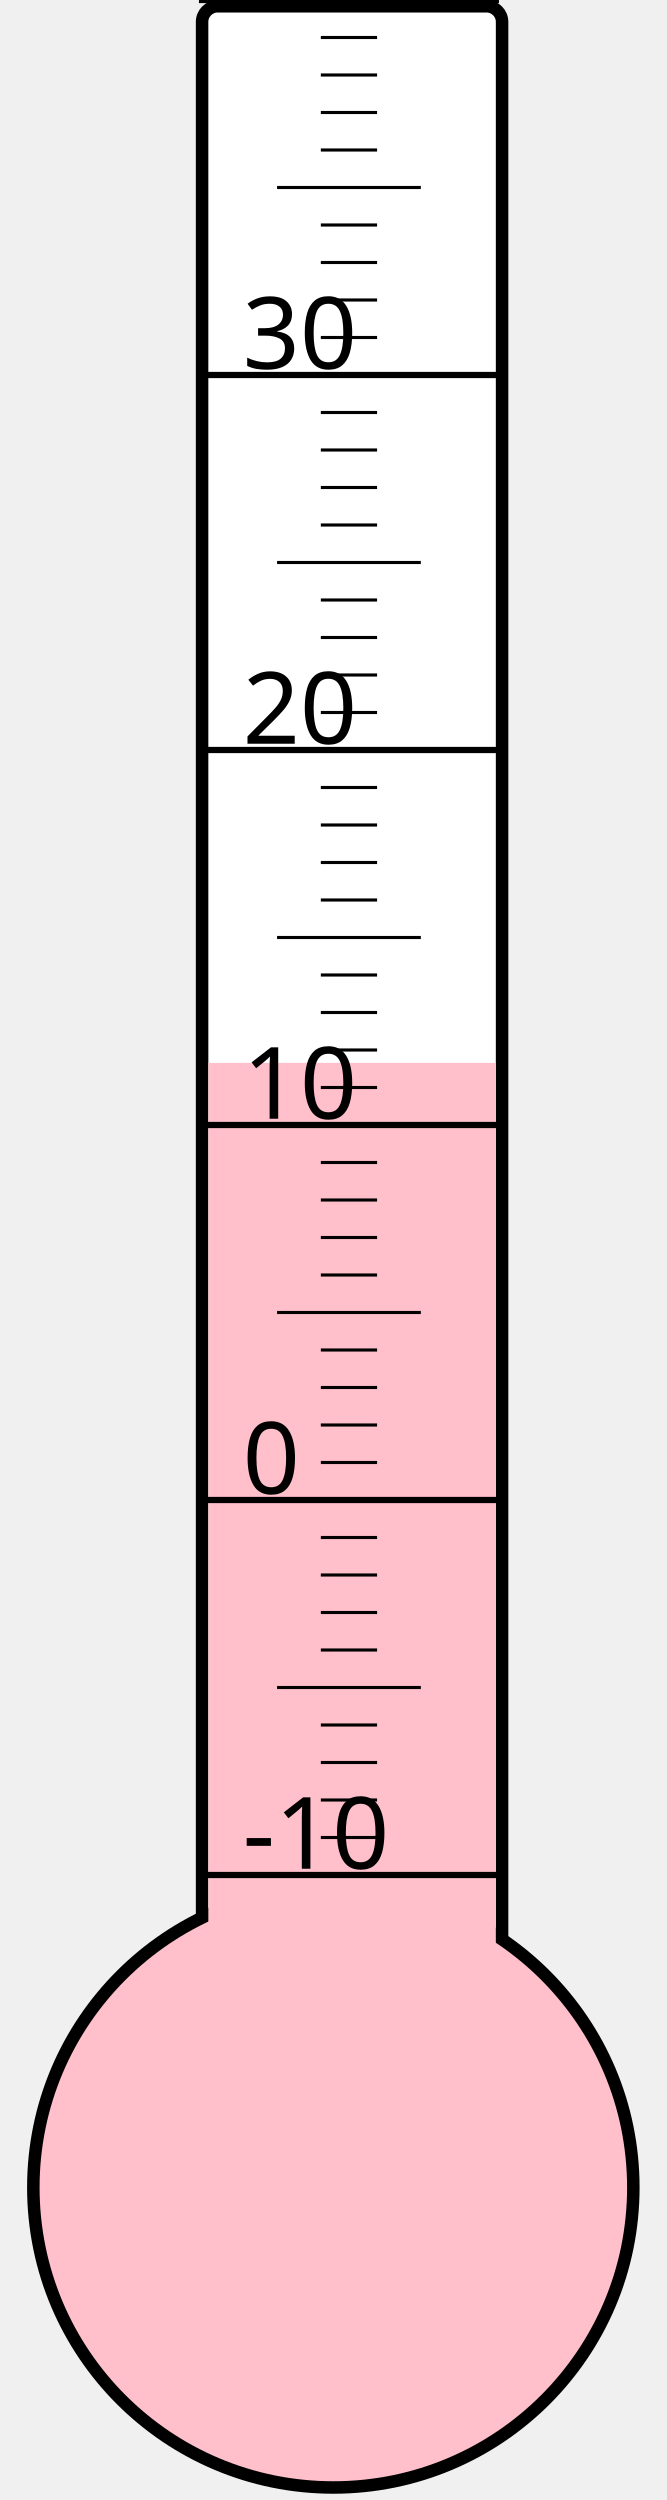
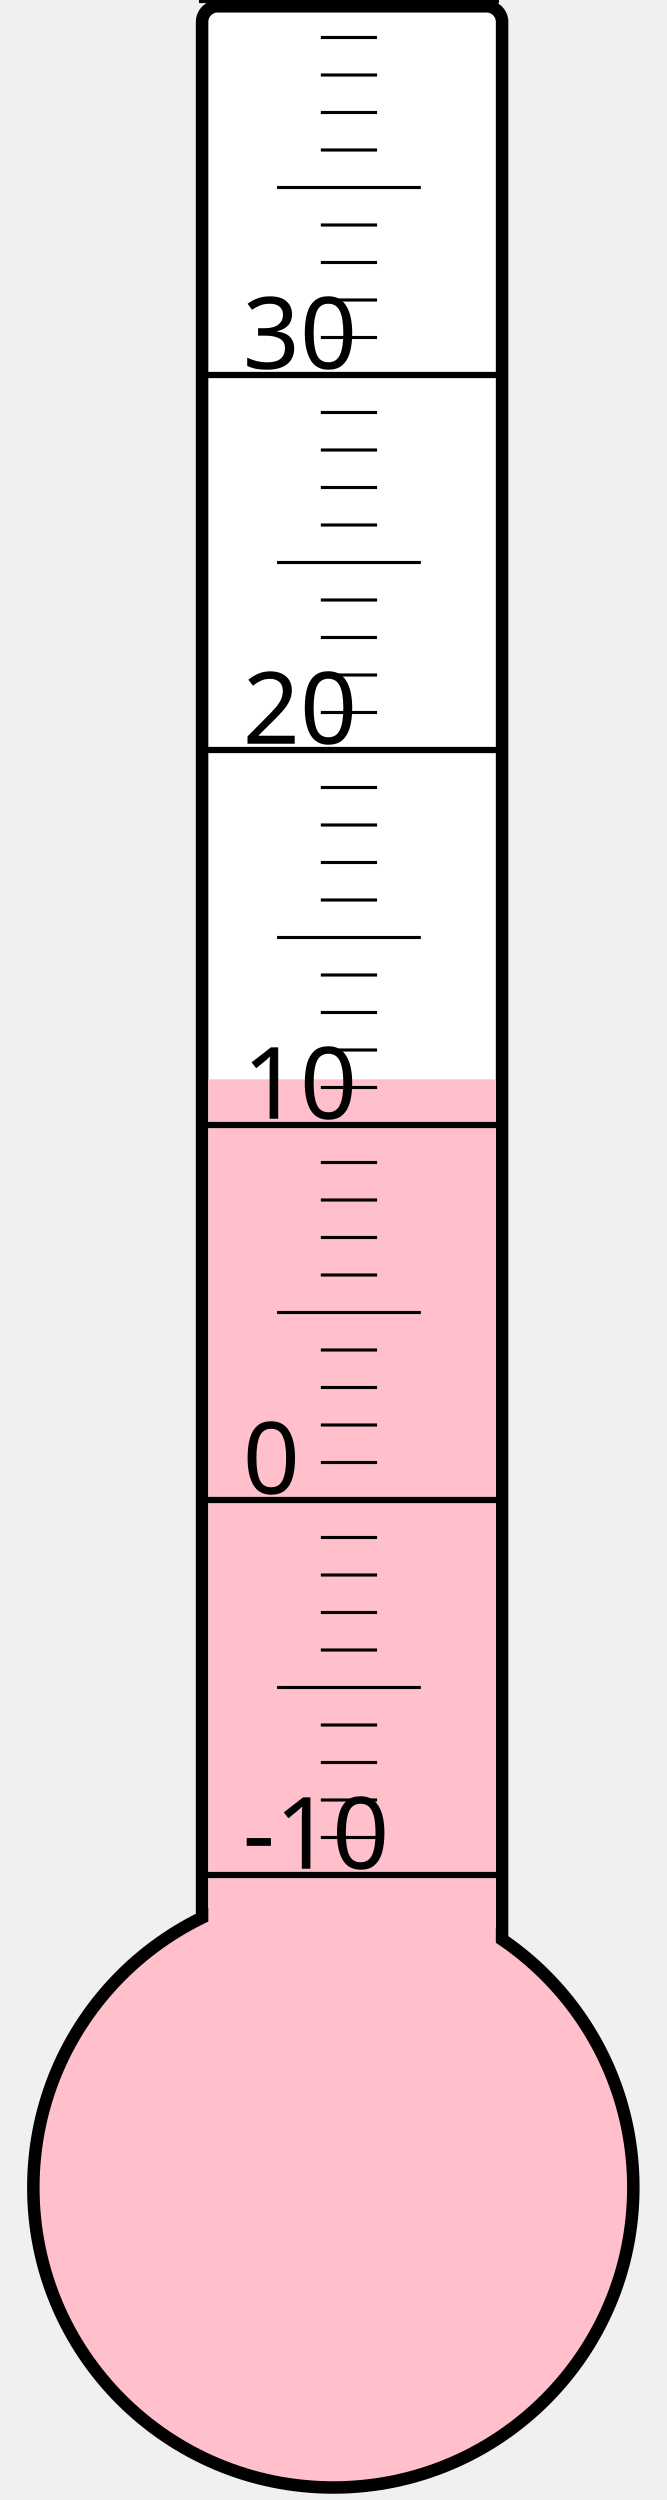
<svg xmlns="http://www.w3.org/2000/svg" width="40px" height="150px" viewBox="0 0 200 800">
  <rect width="200" height="800" x="0" y="0" style="fill: #ffffeb; fill-opacity: 0;" />
  <rect width="96" height="680" x="58" y="2" rx="5" ry="5" style="fill: white; fill-opacity: 1; stroke: black; stroke-width: 4;" />
  <circle cx="100" cy="700" r="96" style="fill: pink; stroke: black; stroke-width: 4;" />
-   <rect width="92" height="359.875" x="60" y="340.125" style="fill: pink; fill-opacity: 1; stroke-width: 0;" />
+   <rect width="92" height="354.625" x="60" y="345.375" style="fill: pink; fill-opacity: 1; stroke-width: 0;" />
  <text x="71" y="598" style="font-family: sans-serif; font-size: 24pt;">-10</text>
  <text x="71" y="478" style="font-family: sans-serif; font-size: 24pt;">0</text>
  <text x="71" y="358" style="font-family: sans-serif; font-size: 24pt;">10</text>
  <text x="71" y="238" style="font-family: sans-serif; font-size: 24pt;">20</text>
  <text x="71" y="118" style="font-family: sans-serif; font-size: 24pt;">30</text>
  <g style="stroke: black;">
    <line x1="57" y1="600" x2="153" y2="600" style="stroke-width: 2;" />
    <line x1="96" y1="588" x2="114" y2="588" style="stroke-width: 1;" />
    <line x1="96" y1="576" x2="114" y2="576" style="stroke-width: 1;" />
    <line x1="96" y1="564" x2="114" y2="564" style="stroke-width: 1;" />
    <line x1="96" y1="552" x2="114" y2="552" style="stroke-width: 1;" />
    <line x1="82" y1="540" x2="128" y2="540" style="stroke-width: 1;" />
    <line x1="96" y1="528" x2="114" y2="528" style="stroke-width: 1;" />
    <line x1="96" y1="516" x2="114" y2="516" style="stroke-width: 1;" />
    <line x1="96" y1="504" x2="114" y2="504" style="stroke-width: 1;" />
    <line x1="96" y1="492" x2="114" y2="492" style="stroke-width: 1;" />
    <line x1="57" y1="480" x2="153" y2="480" style="stroke-width: 2;" />
    <line x1="96" y1="468" x2="114" y2="468" style="stroke-width: 1;" />
    <line x1="96" y1="456" x2="114" y2="456" style="stroke-width: 1;" />
    <line x1="96" y1="444" x2="114" y2="444" style="stroke-width: 1;" />
    <line x1="96" y1="432" x2="114" y2="432" style="stroke-width: 1;" />
    <line x1="82" y1="420" x2="128" y2="420" style="stroke-width: 1;" />
    <line x1="96" y1="408" x2="114" y2="408" style="stroke-width: 1;" />
    <line x1="96" y1="396" x2="114" y2="396" style="stroke-width: 1;" />
    <line x1="96" y1="384" x2="114" y2="384" style="stroke-width: 1;" />
    <line x1="96" y1="372" x2="114" y2="372" style="stroke-width: 1;" />
    <line x1="57" y1="360" x2="153" y2="360" style="stroke-width: 2;" />
    <line x1="96" y1="348" x2="114" y2="348" style="stroke-width: 1;" />
    <line x1="96" y1="336" x2="114" y2="336" style="stroke-width: 1;" />
    <line x1="96" y1="324" x2="114" y2="324" style="stroke-width: 1;" />
    <line x1="96" y1="312" x2="114" y2="312" style="stroke-width: 1;" />
    <line x1="82" y1="300" x2="128" y2="300" style="stroke-width: 1;" />
    <line x1="96" y1="288" x2="114" y2="288" style="stroke-width: 1;" />
    <line x1="96" y1="276" x2="114" y2="276" style="stroke-width: 1;" />
    <line x1="96" y1="264" x2="114" y2="264" style="stroke-width: 1;" />
    <line x1="96" y1="252" x2="114" y2="252" style="stroke-width: 1;" />
    <line x1="57" y1="240" x2="153" y2="240" style="stroke-width: 2;" />
    <line x1="96" y1="228" x2="114" y2="228" style="stroke-width: 1;" />
    <line x1="96" y1="216" x2="114" y2="216" style="stroke-width: 1;" />
    <line x1="96" y1="204" x2="114" y2="204" style="stroke-width: 1;" />
    <line x1="96" y1="192" x2="114" y2="192" style="stroke-width: 1;" />
    <line x1="82" y1="180" x2="128" y2="180" style="stroke-width: 1;" />
    <line x1="96" y1="168" x2="114" y2="168" style="stroke-width: 1;" />
    <line x1="96" y1="156" x2="114" y2="156" style="stroke-width: 1;" />
    <line x1="96" y1="144" x2="114" y2="144" style="stroke-width: 1;" />
    <line x1="96" y1="132" x2="114" y2="132" style="stroke-width: 1;" />
    <line x1="57" y1="120" x2="153" y2="120" style="stroke-width: 2;" />
    <line x1="96" y1="108" x2="114" y2="108" style="stroke-width: 1;" />
    <line x1="96" y1="96" x2="114" y2="96" style="stroke-width: 1;" />
    <line x1="96" y1="84" x2="114" y2="84" style="stroke-width: 1;" />
    <line x1="96" y1="72" x2="114" y2="72" style="stroke-width: 1;" />
    <line x1="82" y1="60" x2="128" y2="60" style="stroke-width: 1;" />
    <line x1="96" y1="48" x2="114" y2="48" style="stroke-width: 1;" />
    <line x1="96" y1="36" x2="114" y2="36" style="stroke-width: 1;" />
    <line x1="96" y1="24" x2="114" y2="24" style="stroke-width: 1;" />
    <line x1="96" y1="12" x2="114" y2="12" style="stroke-width: 1;" />
    <line x1="57" y1="0" x2="153" y2="0" style="stroke-width: 2;" />
  </g>
</svg>
